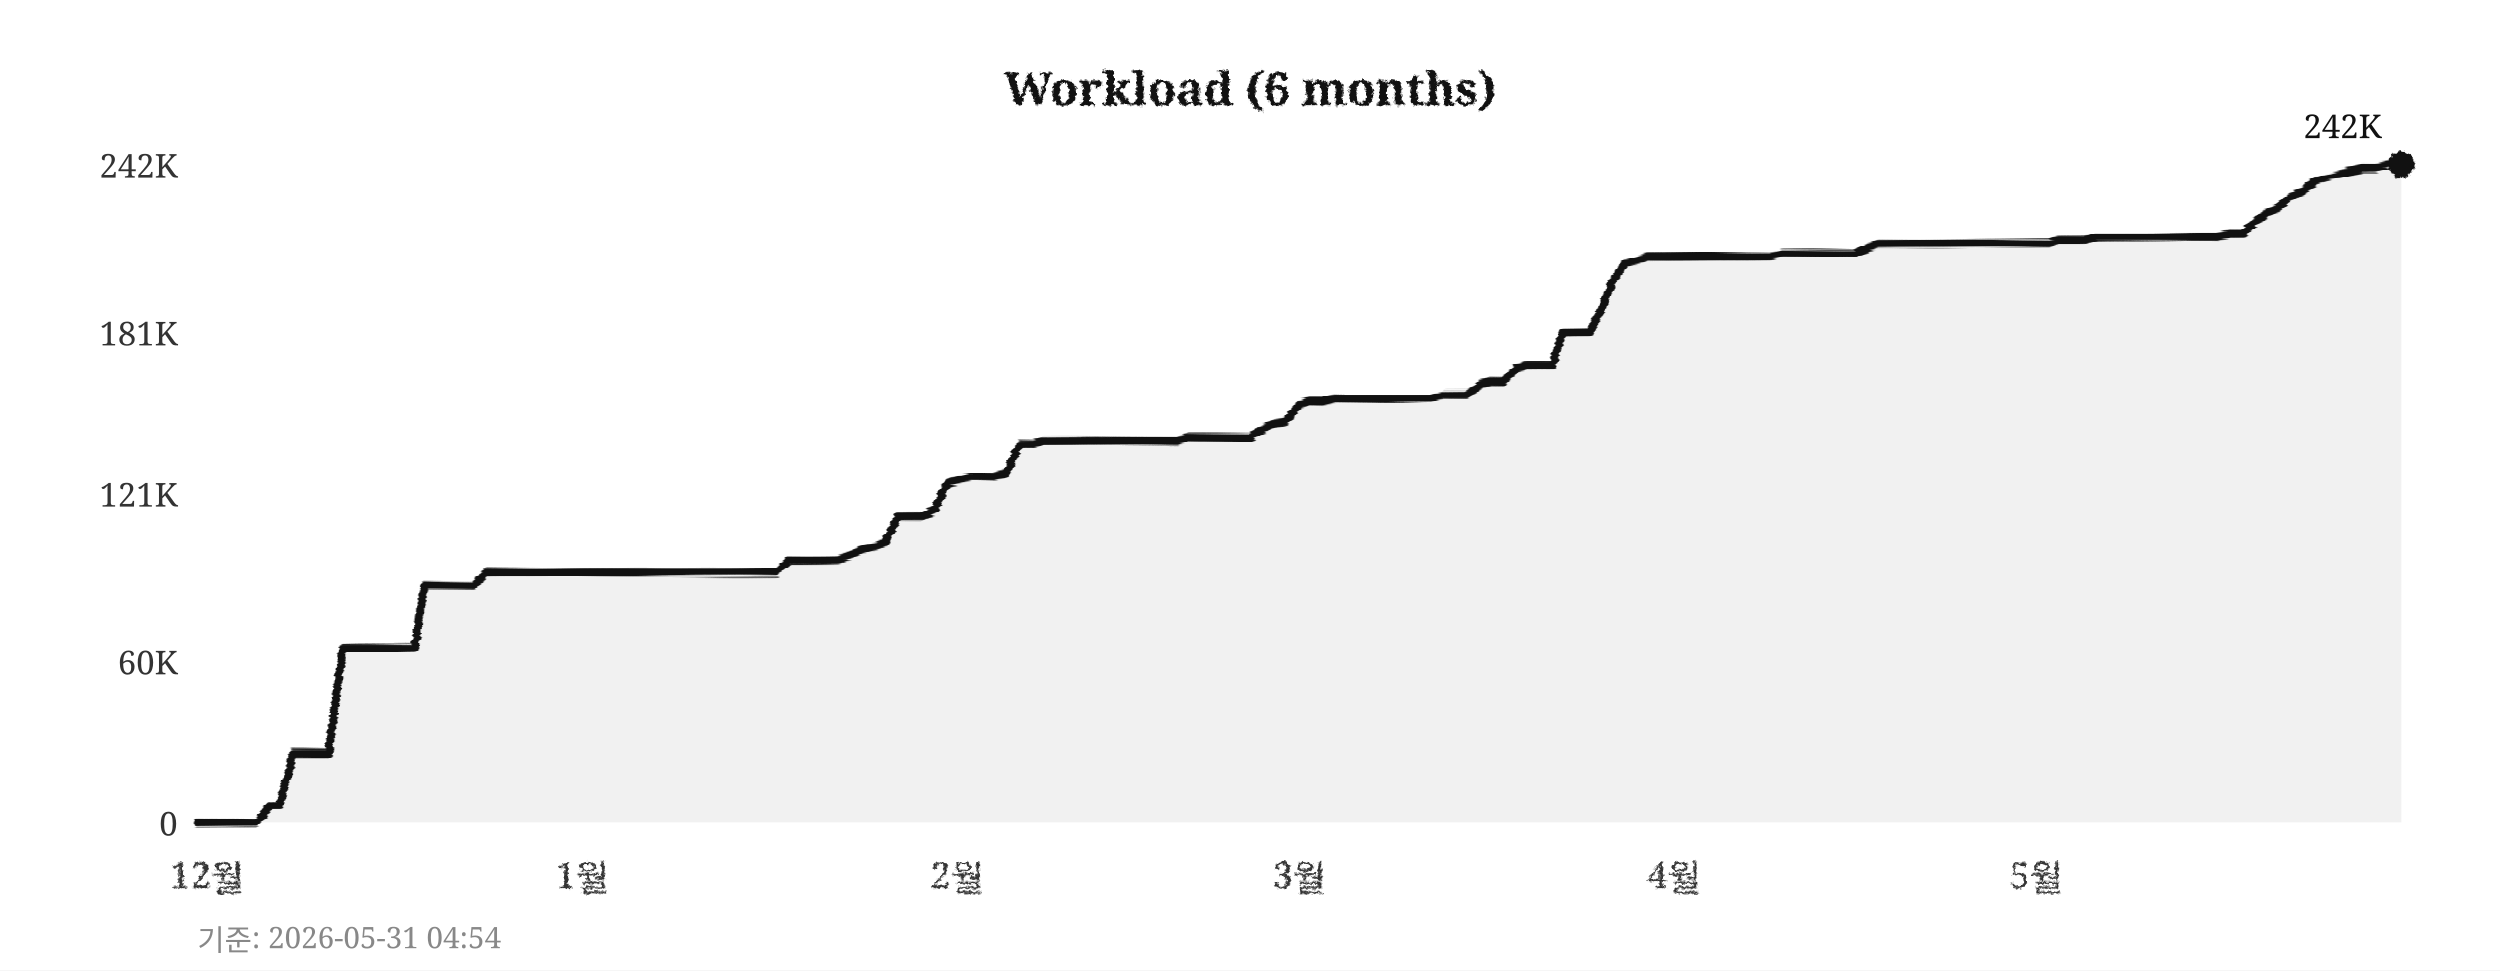
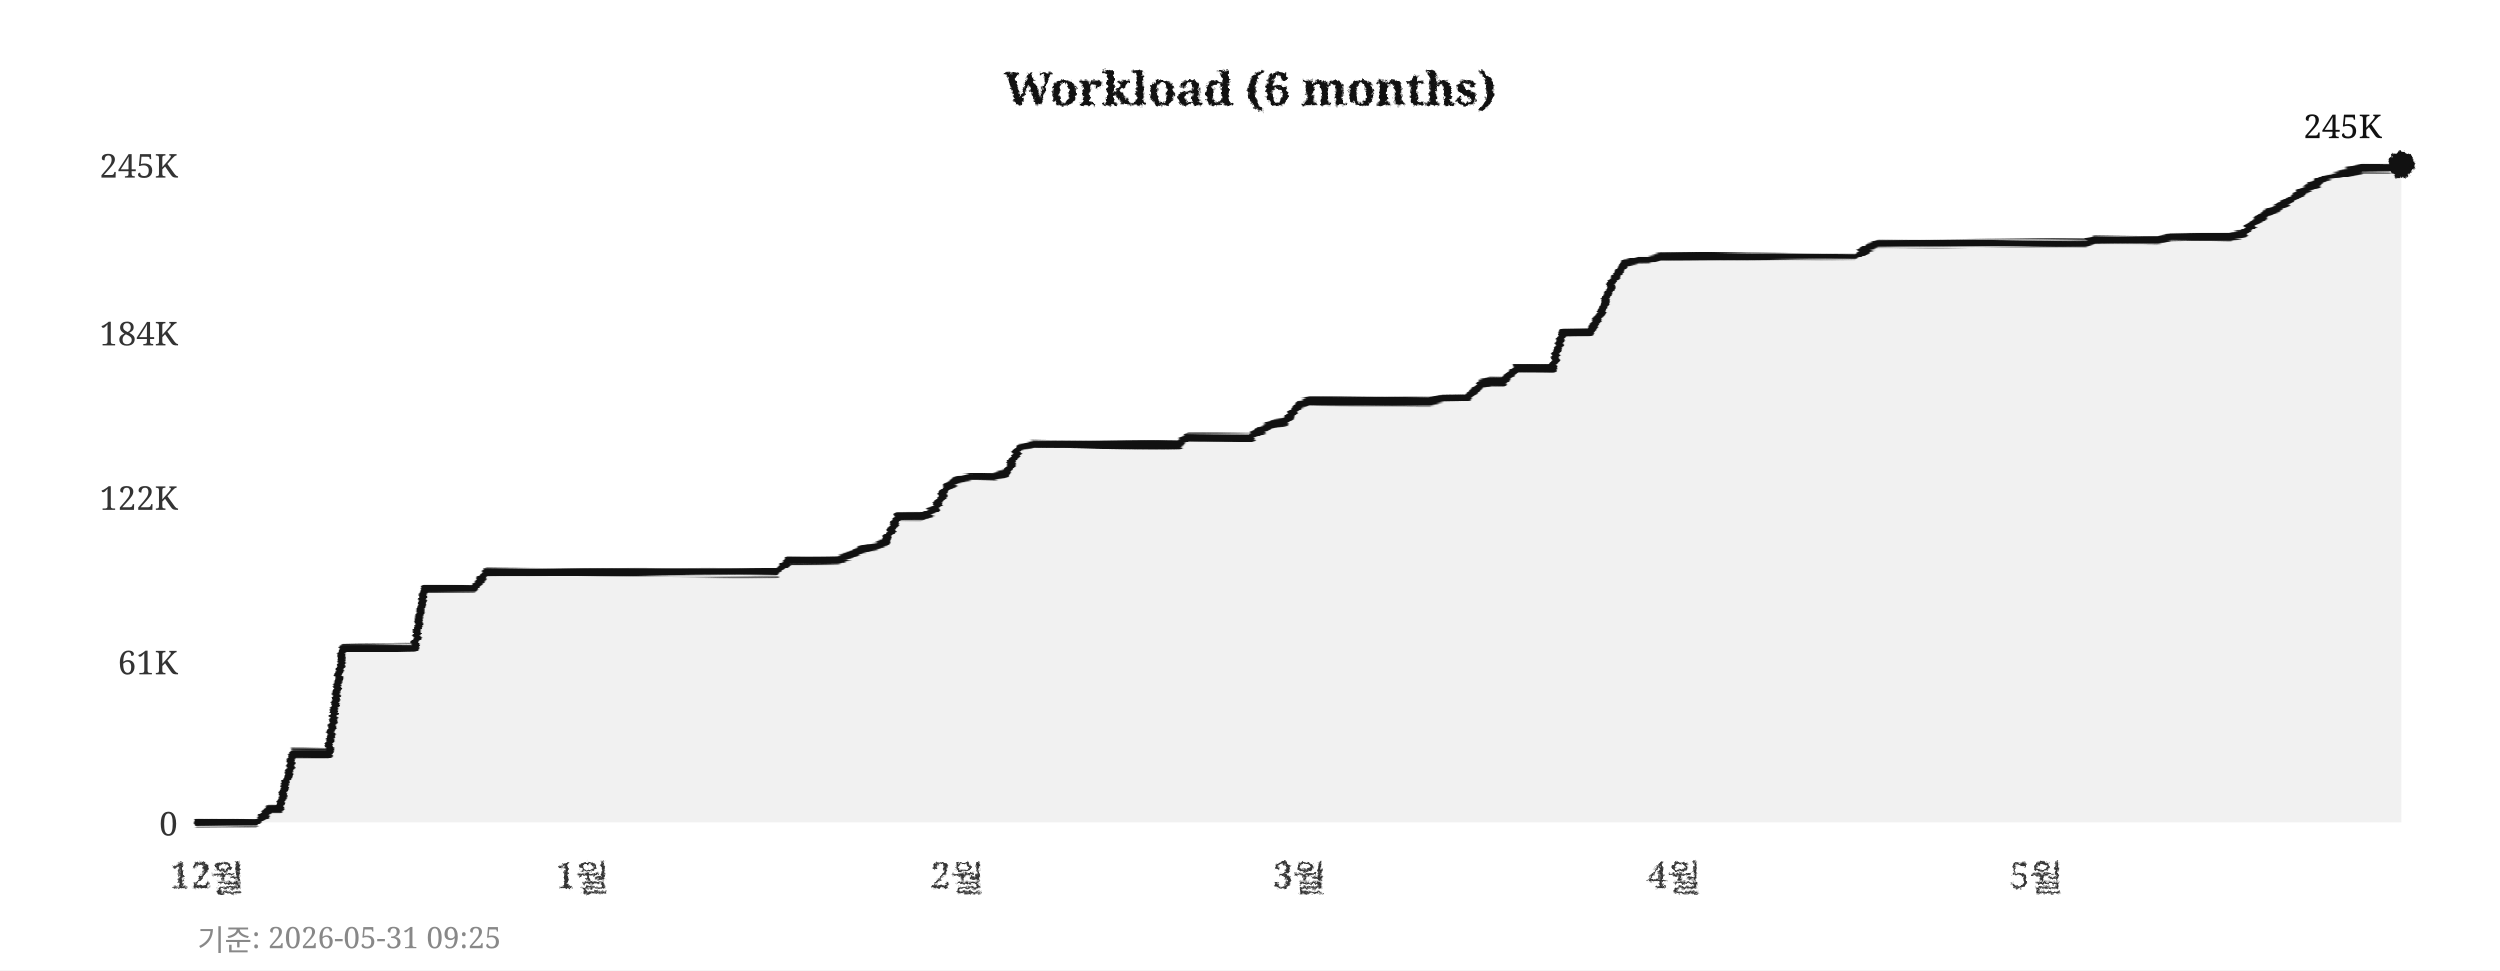
<svg xmlns="http://www.w3.org/2000/svg" width="760" height="295">
  <defs>
    <filter id="pencil" x="-5%" y="-5%" width="110%" height="110%">
      <feTurbulence type="fractalNoise" baseFrequency="0.9" numOctaves="4" seed="5" result="noise" />
      <feDisplacementMap in="SourceGraphic" in2="noise" scale="1.6" xChannelSelector="R" yChannelSelector="G" />
    </filter>
    <filter id="pline" x="-2%" y="-30%" width="104%" height="160%">
      <feTurbulence type="fractalNoise" baseFrequency="0.015 0.9" numOctaves="3" seed="11" result="noise" />
      <feDisplacementMap in="SourceGraphic" in2="noise" scale="1.8" xChannelSelector="R" yChannelSelector="G" />
    </filter>
    <filter id="rough" x="-5%" y="-5%" width="110%" height="110%">
      <feTurbulence type="turbulence" baseFrequency="0.05" numOctaves="2" seed="2" result="noise" />
      <feDisplacementMap in="SourceGraphic" in2="noise" scale="2" xChannelSelector="R" yChannelSelector="G" />
    </filter>
  </defs>
  <rect width="760" height="295" fill="#ffffff" />
  <text x="380" y="32" text-anchor="middle" font-size="14" font-weight="bold" font-family="Georgia,serif" fill="#111111" filter="url(#pencil)">Workload (6 months)</text>
  <line x1="60" y1="250" x2="730" y2="250" stroke="#cccccc" stroke-width="0.7" stroke-dasharray="4,5" filter="url(#rough)" />
  <text x="54" y="254" text-anchor="end" font-size="10" font-family="Georgia,serif" fill="#333333">0</text>
  <line x1="60" y1="201" x2="730" y2="201" stroke="#cccccc" stroke-width="0.7" stroke-dasharray="4,5" filter="url(#rough)" />
-   <text x="54" y="205" text-anchor="end" font-size="10" font-family="Georgia,serif" fill="#333333">60K</text>
-   <line x1="60" y1="150" x2="730" y2="150" stroke="#cccccc" stroke-width="0.7" stroke-dasharray="4,5" filter="url(#rough)" />
-   <text x="54" y="154" text-anchor="end" font-size="10" font-family="Georgia,serif" fill="#333333">121K</text>
+   <text x="54" y="205" text-anchor="end" font-size="10" font-family="Georgia,serif" fill="#333333">61K</text>
+   <line x1="60" y1="151" x2="730" y2="151" stroke="#cccccc" stroke-width="0.7" stroke-dasharray="4,5" filter="url(#rough)" />
+   <text x="54" y="155" text-anchor="end" font-size="10" font-family="Georgia,serif" fill="#333333">122K</text>
  <line x1="60" y1="101" x2="730" y2="101" stroke="#cccccc" stroke-width="0.7" stroke-dasharray="4,5" filter="url(#rough)" />
-   <text x="54" y="105" text-anchor="end" font-size="10" font-family="Georgia,serif" fill="#333333">181K</text>
+   <text x="54" y="105" text-anchor="end" font-size="10" font-family="Georgia,serif" fill="#333333">184K</text>
  <line x1="60" y1="50" x2="730" y2="50" stroke="#cccccc" stroke-width="0.7" stroke-dasharray="4,5" filter="url(#rough)" />
-   <text x="54" y="54" text-anchor="end" font-size="10" font-family="Georgia,serif" fill="#333333">242K</text>
+   <text x="54" y="54" text-anchor="end" font-size="10" font-family="Georgia,serif" fill="#333333">245K</text>
  <text x="63" y="270" text-anchor="middle" font-size="11" font-family="Georgia,serif" fill="#333333" filter="url(#pencil)">12월</text>
  <text x="177" y="270" text-anchor="middle" font-size="11" font-family="Georgia,serif" fill="#333333" filter="url(#pencil)">1월</text>
  <text x="291" y="270" text-anchor="middle" font-size="11" font-family="Georgia,serif" fill="#333333" filter="url(#pencil)">2월</text>
  <text x="395" y="270" text-anchor="middle" font-size="11" font-family="Georgia,serif" fill="#333333" filter="url(#pencil)">3월</text>
  <text x="509" y="270" text-anchor="middle" font-size="11" font-family="Georgia,serif" fill="#333333" filter="url(#pencil)">4월</text>
  <text x="619" y="270" text-anchor="middle" font-size="11" font-family="Georgia,serif" fill="#333333" filter="url(#pencil)">5월</text>
  <line x1="59" y1="42" x2="59" y2="256" stroke="#111111" stroke-width="2" filter="url(#pline)" />
  <line x1="52" y1="251" x2="738" y2="251" stroke="#111111" stroke-width="2" filter="url(#pline)" />
-   <polygon points="60,250 60,250 63,250 67,250 71,250 74,250 78,250 82,245 85,245 89,229 93,229 96,229 100,229 104,197 107,197 111,197 115,197 118,197 122,197 126,197 129,178 133,178 137,178 140,178 144,178 148,174 152,174 155,174 159,174 163,174 166,174 170,174 174,174 177,174 181,174 185,174 188,174 192,174 196,174 199,174 203,174 207,174 210,174 214,174 218,174 221,174 225,174 229,174 233,174 236,174 240,170 244,170 247,170 251,170 255,170 258,169 262,167 266,166 269,165 273,157 277,157 280,157 284,155 288,147 291,146 295,145 299,145 302,145 306,144 310,135 314,135 317,134 321,134 325,134 328,134 332,134 336,134 339,134 343,134 347,134 350,134 354,134 358,134 361,133 365,133 369,133 372,133 376,133 380,133 383,131 387,129 391,128 395,123 398,122 402,122 406,121 409,121 413,121 417,121 420,121 424,121 428,121 431,121 435,121 439,120 442,120 446,120 450,117 453,116 457,116 461,112 464,111 468,111 472,111 475,101 479,101 483,101 487,94 490,86 494,80 498,79 501,78 505,78 509,78 512,78 516,78 520,78 523,78 527,78 531,78 534,78 538,78 542,77 545,77 549,77 553,77 556,77 560,77 564,77 568,75 571,74 575,74 579,74 582,74 586,74 590,74 593,74 597,74 601,74 604,74 608,74 612,74 615,74 619,74 623,74 626,73 630,73 634,73 637,72 641,72 645,72 649,72 652,72 656,72 660,72 663,72 667,72 671,72 674,72 678,71 682,71 685,68 689,65 693,63 696,60 700,58 704,55 707,54 711,53 715,52 718,51 722,51 726,50 730,50 730,250" fill="#e8e8e8" opacity="0.6" />
-   <polyline points="60,250 63,250 67,250 71,250 74,250 78,250 82,245 85,245 89,229 93,229 96,229 100,229 104,197 107,197 111,197 115,197 118,197 122,197 126,197 129,178 133,178 137,178 140,178 144,178 148,174 152,174 155,174 159,174 163,174 166,174 170,174 174,174 177,174 181,174 185,174 188,174 192,174 196,174 199,174 203,174 207,174 210,174 214,174 218,174 221,174 225,174 229,174 233,174 236,174 240,170 244,170 247,170 251,170 255,170 258,169 262,167 266,166 269,165 273,157 277,157 280,157 284,155 288,147 291,146 295,145 299,145 302,145 306,144 310,135 314,135 317,134 321,134 325,134 328,134 332,134 336,134 339,134 343,134 347,134 350,134 354,134 358,134 361,133 365,133 369,133 372,133 376,133 380,133 383,131 387,129 391,128 395,123 398,122 402,122 406,121 409,121 413,121 417,121 420,121 424,121 428,121 431,121 435,121 439,120 442,120 446,120 450,117 453,116 457,116 461,112 464,111 468,111 472,111 475,101 479,101 483,101 487,94 490,86 494,80 498,79 501,78 505,78 509,78 512,78 516,78 520,78 523,78 527,78 531,78 534,78 538,78 542,77 545,77 549,77 553,77 556,77 560,77 564,77 568,75 571,74 575,74 579,74 582,74 586,74 590,74 593,74 597,74 601,74 604,74 608,74 612,74 615,74 619,74 623,74 626,73 630,73 634,73 637,72 641,72 645,72 649,72 652,72 656,72 660,72 663,72 667,72 671,72 674,72 678,71 682,71 685,68 689,65 693,63 696,60 700,58 704,55 707,54 711,53 715,52 718,51 722,51 726,50 730,50" fill="none" stroke="#111111" stroke-width="2.4" stroke-linejoin="round" stroke-linecap="round" filter="url(#pline)" />
+   <polygon points="60,250 60,250 63,250 67,250 71,250 74,250 78,250 82,246 85,246 89,229 93,229 96,229 100,229 104,197 107,197 111,197 115,197 118,197 122,197 126,197 129,179 133,179 137,179 140,179 144,179 148,174 152,174 155,174 159,174 163,174 166,174 170,174 174,174 177,174 181,174 185,174 188,174 192,174 196,174 199,174 203,174 207,174 210,174 214,174 218,174 221,174 225,174 229,174 233,174 236,174 240,170 244,170 247,170 251,170 255,170 258,169 262,167 266,166 269,165 273,157 277,157 280,157 284,155 288,148 291,146 295,145 299,145 302,145 306,144 310,136 314,135 317,135 321,135 325,135 328,135 332,135 336,135 339,135 343,135 347,135 350,135 354,135 358,135 361,133 365,133 369,133 372,133 376,133 380,133 383,131 387,129 391,128 395,123 398,122 402,122 406,122 409,122 413,122 417,122 420,122 424,122 428,122 431,122 435,122 439,121 442,121 446,121 450,117 453,116 457,116 461,112 464,112 468,112 472,112 475,101 479,101 483,101 487,95 490,86 494,80 498,79 501,79 505,78 509,78 512,78 516,78 520,78 523,78 527,78 531,78 534,78 538,78 542,78 545,78 549,78 553,78 556,78 560,78 564,78 568,75 571,74 575,74 579,74 582,74 586,74 590,74 593,74 597,74 601,74 604,74 608,74 612,74 615,74 619,74 623,74 626,74 630,74 634,74 637,73 641,73 645,73 649,73 652,73 656,73 660,72 663,72 667,72 671,72 674,72 678,72 682,71 685,68 689,65 693,63 696,61 700,58 704,56 707,54 711,53 715,52 718,51 722,51 726,51 730,50 730,250" fill="#e8e8e8" opacity="0.6" />
+   <polyline points="60,250 63,250 67,250 71,250 74,250 78,250 82,246 85,246 89,229 93,229 96,229 100,229 104,197 107,197 111,197 115,197 118,197 122,197 126,197 129,179 133,179 137,179 140,179 144,179 148,174 152,174 155,174 159,174 163,174 166,174 170,174 174,174 177,174 181,174 185,174 188,174 192,174 196,174 199,174 203,174 207,174 210,174 214,174 218,174 221,174 225,174 229,174 233,174 236,174 240,170 244,170 247,170 251,170 255,170 258,169 262,167 266,166 269,165 273,157 277,157 280,157 284,155 288,148 291,146 295,145 299,145 302,145 306,144 310,136 314,135 317,135 321,135 325,135 328,135 332,135 336,135 339,135 343,135 347,135 350,135 354,135 358,135 361,133 365,133 369,133 372,133 376,133 380,133 383,131 387,129 391,128 395,123 398,122 402,122 406,122 409,122 413,122 417,122 420,122 424,122 428,122 431,122 435,122 439,121 442,121 446,121 450,117 453,116 457,116 461,112 464,112 468,112 472,112 475,101 479,101 483,101 487,95 490,86 494,80 498,79 501,79 505,78 509,78 512,78 516,78 520,78 523,78 527,78 531,78 534,78 538,78 542,78 545,78 549,78 553,78 556,78 560,78 564,78 568,75 571,74 575,74 579,74 582,74 586,74 590,74 593,74 597,74 601,74 604,74 608,74 612,74 615,74 619,74 623,74 626,74 630,74 634,74 637,73 641,73 645,73 649,73 652,73 656,73 660,72 663,72 667,72 671,72 674,72 678,72 682,71 685,68 689,65 693,63 696,61 700,58 704,56 707,54 711,53 715,52 718,51 722,51 726,51 730,50" fill="none" stroke="#111111" stroke-width="2.4" stroke-linejoin="round" stroke-linecap="round" filter="url(#pline)" />
  <circle cx="730" cy="50" r="4" fill="#111111" filter="url(#pencil)" />
-   <text x="724" y="42" text-anchor="end" font-size="10" font-family="Georgia,serif" fill="#111111">242K</text>
-   <text x="60" y="289" font-size="9" font-family="Georgia,serif" fill="#888888">기준: 2026-05-31 04:54</text>
+   <text x="724" y="42" text-anchor="end" font-size="10" font-family="Georgia,serif" fill="#111111">245K</text>
+   <text x="60" y="289" font-size="9" font-family="Georgia,serif" fill="#888888">기준: 2026-05-31 09:25</text>
</svg>
